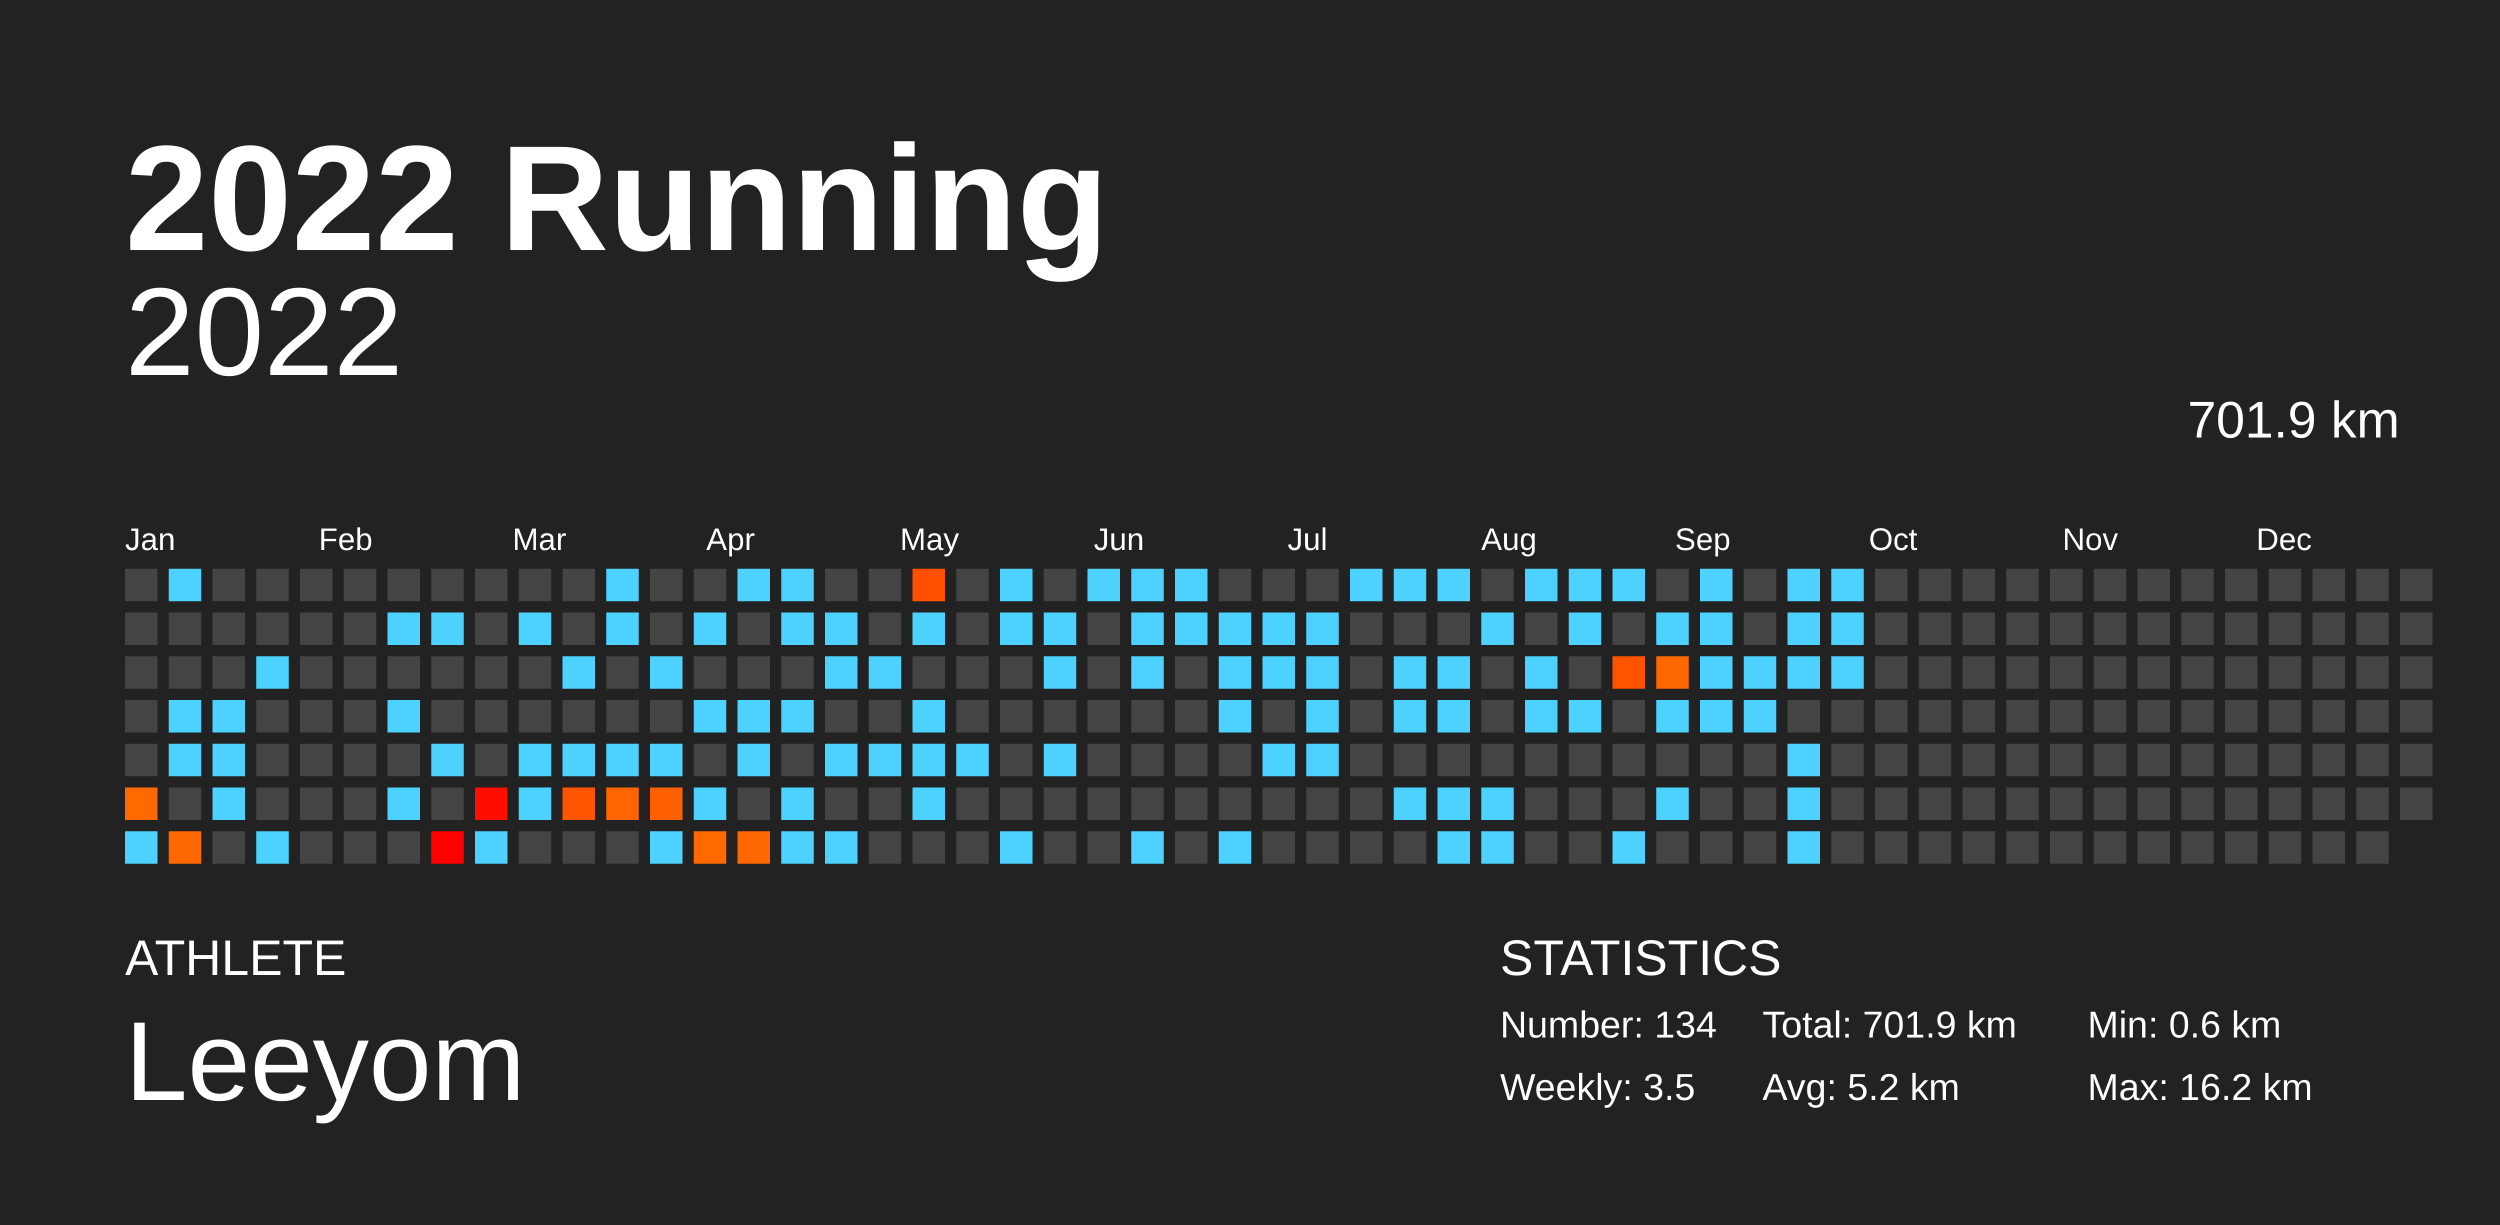
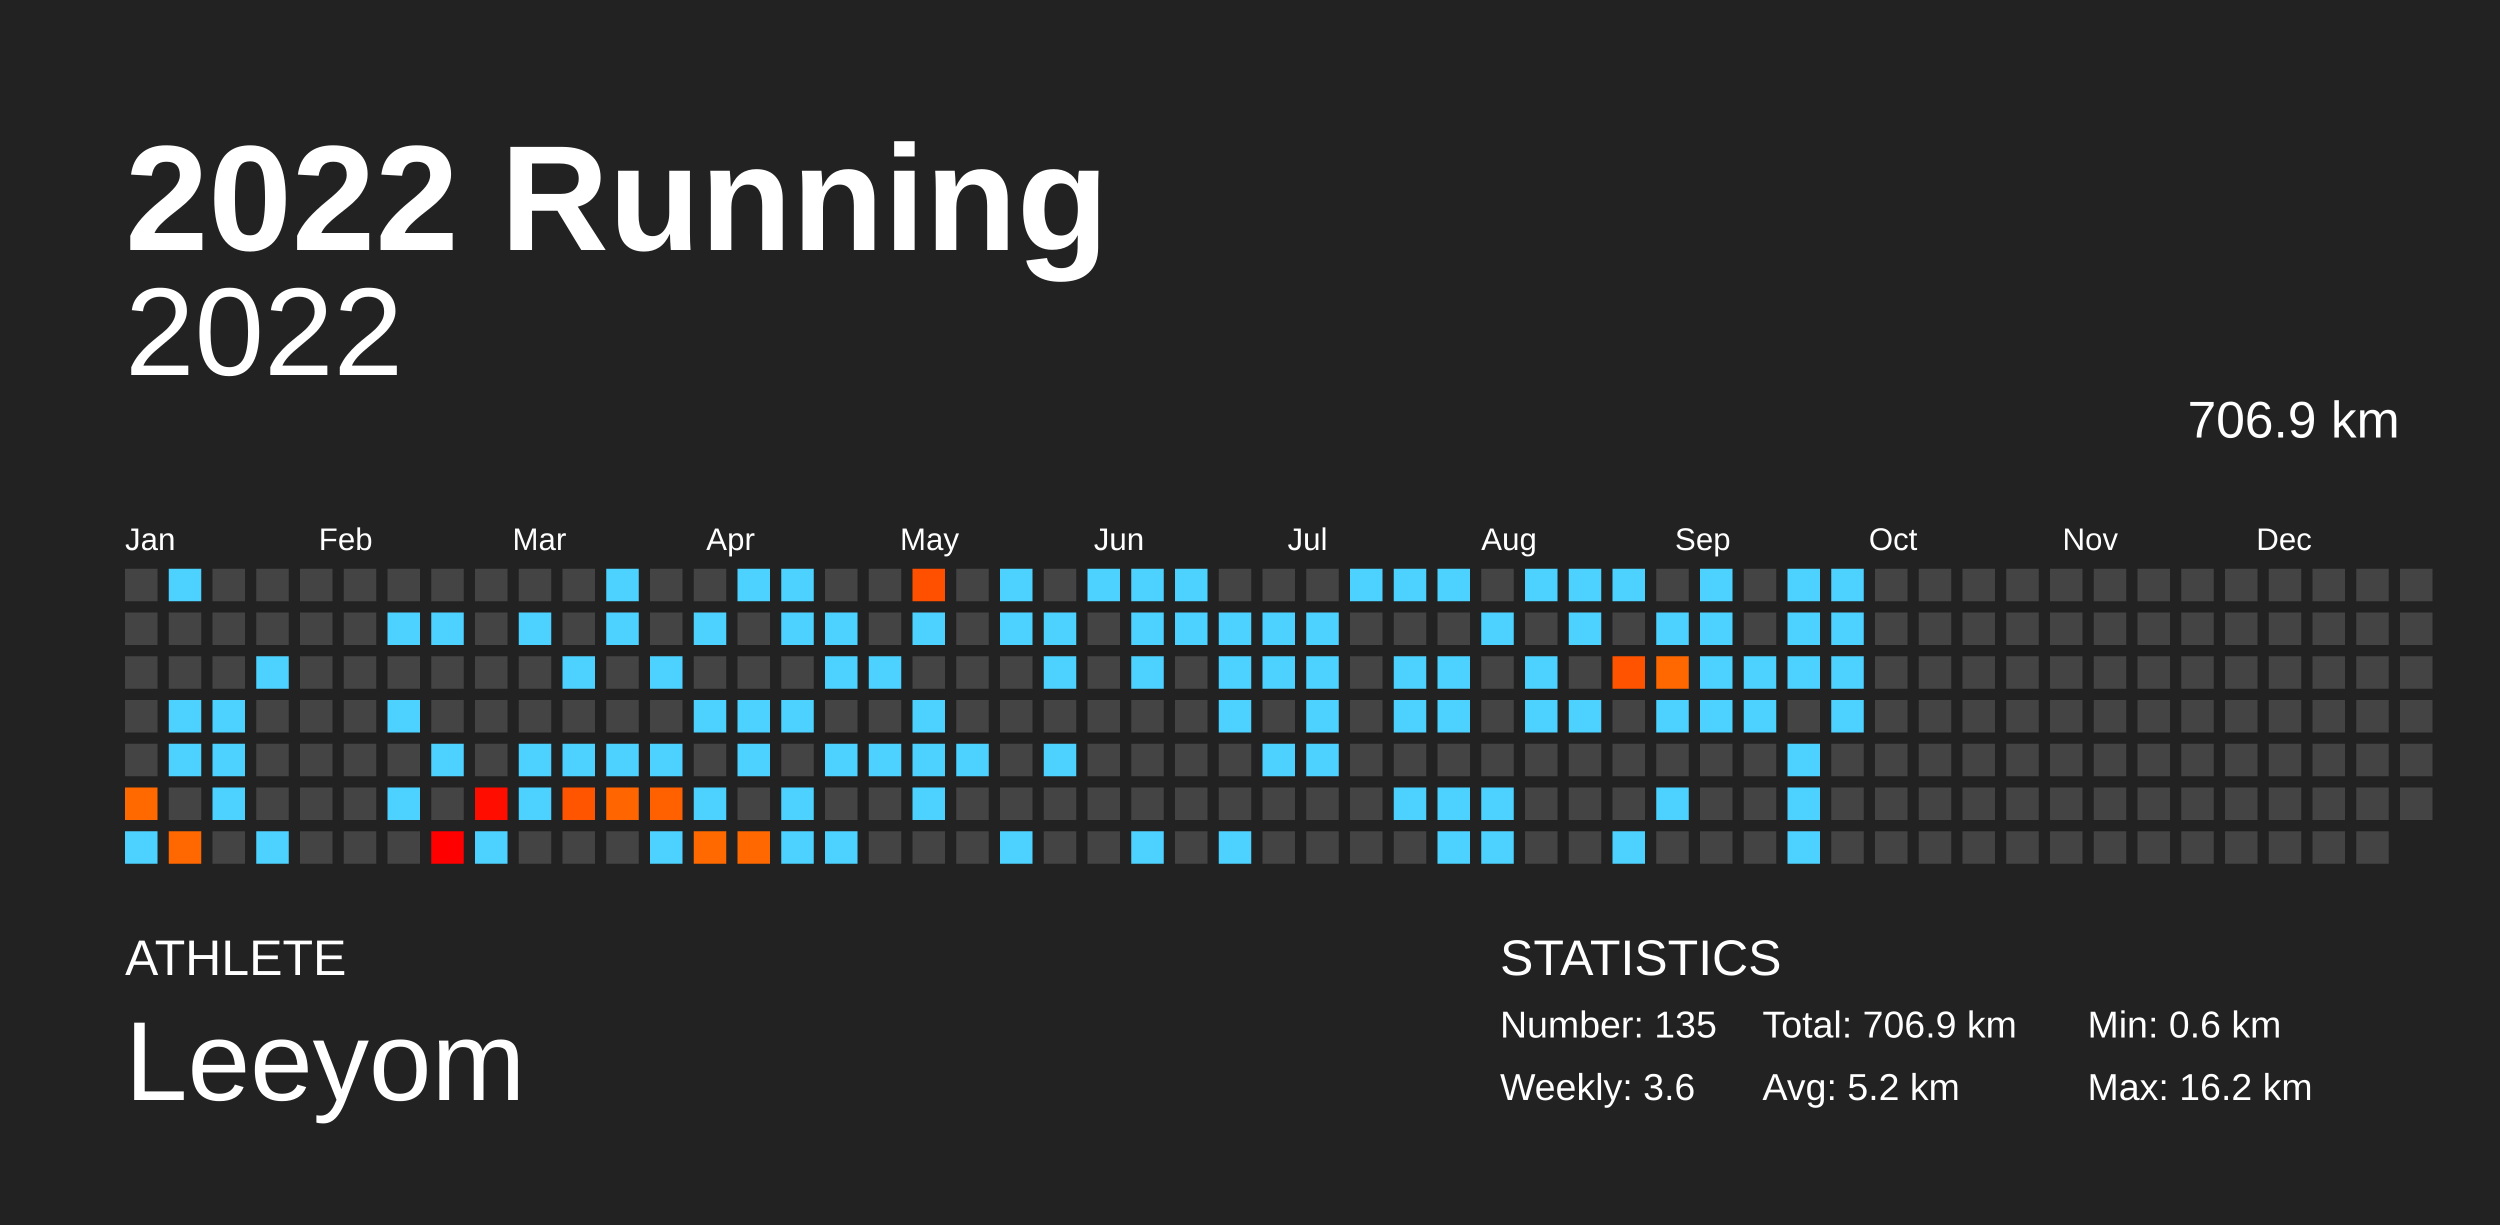
<svg xmlns="http://www.w3.org/2000/svg" baseProfile="full" height="98mm" version="1.1" viewBox="0,0,200,98" width="200mm">
  <defs />
  <rect fill="#222222" height="98" width="200" x="0" y="0" />
  <text fill="#FFFFFF" style="font-size:12px; font-family:Arial; font-weight:bold;" x="10" y="20">2022 Running</text>
  <text fill="#FFFFFF" style="font-size:4px; font-family:Arial" x="10" y="78">ATHLETE</text>
  <text fill="#FFFFFF" style="font-size:9px; font-family:Arial" x="10" y="88">Leeyom</text>
  <text fill="#FFFFFF" style="font-size:4px; font-family:Arial" x="120" y="78">STATISTICS</text>
-   <text fill="#FFFFFF" style="font-size:3px; font-family:Arial" x="120" y="83">Number: 134</text>
-   <text fill="#FFFFFF" style="font-size:3px; font-family:Arial" x="120" y="88">Weekly: 3.5</text>
-   <text fill="#FFFFFF" style="font-size:3px; font-family:Arial" x="141" y="83">Total: 701.9 km</text>
+   <text fill="#FFFFFF" style="font-size:3px; font-family:Arial" x="120" y="83">Number: 135</text>
+   <text fill="#FFFFFF" style="font-size:3px; font-family:Arial" x="120" y="88">Weekly: 3.6</text>
+   <text fill="#FFFFFF" style="font-size:3px; font-family:Arial" x="141" y="83">Total: 706.9 km</text>
  <text fill="#FFFFFF" style="font-size:3px; font-family:Arial" x="141" y="88">Avg: 5.2 km</text>
  <text fill="#FFFFFF" style="font-size:3px; font-family:Arial" x="167" y="83">Min: 0.6 km</text>
  <text fill="#FFFFFF" style="font-size:3px; font-family:Arial" x="167" y="88">Max: 16.2 km</text>
  <text alignment-baseline="hanging" fill="#FFFFFF" style="font-size:10.0px; font-family:Arial;" x="10" y="30">2022</text>
-   <text alignment-baseline="hanging" fill="#FFFFFF" style="font-size:4.125px; font-family:Arial;" x="175" y="35">701.9 km</text>
+   <text alignment-baseline="hanging" fill="#FFFFFF" style="font-size:4.125px; font-family:Arial;" x="175" y="35">706.9 km</text>
  <text fill="#FFFFFF" style="font-size:2.5px; font-family:Arial" x="10.0" y="44">Jan</text>
  <text fill="#FFFFFF" style="font-size:2.5px; font-family:Arial" x="25.5" y="44">Feb</text>
  <text fill="#FFFFFF" style="font-size:2.5px; font-family:Arial" x="41.0" y="44">Mar</text>
  <text fill="#FFFFFF" style="font-size:2.5px; font-family:Arial" x="56.5" y="44">Apr</text>
  <text fill="#FFFFFF" style="font-size:2.5px; font-family:Arial" x="72.0" y="44">May</text>
  <text fill="#FFFFFF" style="font-size:2.5px; font-family:Arial" x="87.5" y="44">Jun</text>
  <text fill="#FFFFFF" style="font-size:2.5px; font-family:Arial" x="103.0" y="44">Jul</text>
  <text fill="#FFFFFF" style="font-size:2.5px; font-family:Arial" x="118.5" y="44">Aug</text>
  <text fill="#FFFFFF" style="font-size:2.5px; font-family:Arial" x="134.0" y="44">Sep</text>
  <text fill="#FFFFFF" style="font-size:2.5px; font-family:Arial" x="149.5" y="44">Oct</text>
  <text fill="#FFFFFF" style="font-size:2.5px; font-family:Arial" x="165.0" y="44">Nov</text>
  <text fill="#FFFFFF" style="font-size:2.5px; font-family:Arial" x="180.5" y="44">Dec</text>
  <rect fill="#444444" height="2.6" width="2.6" x="10.0" y="45.5" />
  <rect fill="#444444" height="2.6" width="2.6" x="10.0" y="49.0" />
  <rect fill="#444444" height="2.6" width="2.6" x="10.0" y="52.5" />
  <rect fill="#444444" height="2.6" width="2.6" x="10.0" y="56.0" />
  <rect fill="#444444" height="2.6" width="2.6" x="10.0" y="59.5" />
  <rect fill="#ff6900" height="2.6" width="2.6" x="10.0" y="63.0" />
  <rect fill="#4dd2ff" height="2.6" width="2.6" x="10.0" y="66.5" />
  <rect fill="#4dd2ff" height="2.6" width="2.6" x="13.5" y="45.5" />
  <rect fill="#444444" height="2.6" width="2.6" x="13.5" y="49.0" />
  <rect fill="#444444" height="2.6" width="2.6" x="13.5" y="52.5" />
  <rect fill="#4dd2ff" height="2.6" width="2.6" x="13.5" y="56.0" />
  <rect fill="#4dd2ff" height="2.6" width="2.6" x="13.5" y="59.5" />
  <rect fill="#444444" height="2.6" width="2.6" x="13.5" y="63.0" />
  <rect fill="#ff6800" height="2.6" width="2.6" x="13.5" y="66.5" />
  <rect fill="#444444" height="2.6" width="2.6" x="17.0" y="45.5" />
  <rect fill="#444444" height="2.6" width="2.6" x="17.0" y="49.0" />
  <rect fill="#444444" height="2.6" width="2.6" x="17.0" y="52.5" />
  <rect fill="#4dd2ff" height="2.6" width="2.6" x="17.0" y="56.0" />
  <rect fill="#4dd2ff" height="2.6" width="2.6" x="17.0" y="59.5" />
  <rect fill="#4dd2ff" height="2.6" width="2.6" x="17.0" y="63.0" />
  <rect fill="#444444" height="2.6" width="2.6" x="17.0" y="66.5" />
  <rect fill="#444444" height="2.6" width="2.6" x="20.5" y="45.5" />
  <rect fill="#444444" height="2.6" width="2.6" x="20.5" y="49.0" />
  <rect fill="#4dd2ff" height="2.6" width="2.6" x="20.5" y="52.5" />
  <rect fill="#444444" height="2.6" width="2.6" x="20.5" y="56.0" />
  <rect fill="#444444" height="2.6" width="2.6" x="20.5" y="59.5" />
  <rect fill="#444444" height="2.6" width="2.6" x="20.5" y="63.0" />
  <rect fill="#4dd2ff" height="2.6" width="2.6" x="20.5" y="66.5" />
  <rect fill="#444444" height="2.6" width="2.6" x="24.0" y="45.5" />
  <rect fill="#444444" height="2.6" width="2.6" x="24.0" y="49.0" />
  <rect fill="#444444" height="2.6" width="2.6" x="24.0" y="52.5" />
  <rect fill="#444444" height="2.6" width="2.6" x="24.0" y="56.0" />
  <rect fill="#444444" height="2.6" width="2.6" x="24.0" y="59.5" />
  <rect fill="#444444" height="2.6" width="2.6" x="24.0" y="63.0" />
  <rect fill="#444444" height="2.6" width="2.6" x="24.0" y="66.5" />
  <rect fill="#444444" height="2.6" width="2.6" x="27.5" y="45.5" />
  <rect fill="#444444" height="2.6" width="2.6" x="27.5" y="49.0" />
  <rect fill="#444444" height="2.6" width="2.6" x="27.5" y="52.5" />
  <rect fill="#444444" height="2.6" width="2.6" x="27.5" y="56.0" />
  <rect fill="#444444" height="2.6" width="2.6" x="27.5" y="59.5" />
  <rect fill="#444444" height="2.6" width="2.6" x="27.5" y="63.0" />
  <rect fill="#444444" height="2.6" width="2.6" x="27.5" y="66.5" />
  <rect fill="#444444" height="2.6" width="2.6" x="31.0" y="45.5" />
  <rect fill="#4dd2ff" height="2.6" width="2.6" x="31.0" y="49.0" />
  <rect fill="#444444" height="2.6" width="2.6" x="31.0" y="52.5" />
  <rect fill="#4dd2ff" height="2.6" width="2.6" x="31.0" y="56.0" />
  <rect fill="#444444" height="2.6" width="2.6" x="31.0" y="59.5" />
  <rect fill="#4dd2ff" height="2.6" width="2.6" x="31.0" y="63.0" />
  <rect fill="#444444" height="2.6" width="2.6" x="31.0" y="66.5" />
  <rect fill="#444444" height="2.6" width="2.6" x="34.5" y="45.5" />
  <rect fill="#4dd2ff" height="2.6" width="2.6" x="34.5" y="49.0" />
  <rect fill="#444444" height="2.6" width="2.6" x="34.5" y="52.5" />
  <rect fill="#444444" height="2.6" width="2.6" x="34.5" y="56.0" />
  <rect fill="#4dd2ff" height="2.6" width="2.6" x="34.5" y="59.5" />
  <rect fill="#444444" height="2.6" width="2.6" x="34.5" y="63.0" />
  <rect fill="#ff0000" height="2.6" width="2.6" x="34.5" y="66.5" />
  <rect fill="#444444" height="2.6" width="2.6" x="38.0" y="45.5" />
  <rect fill="#444444" height="2.6" width="2.6" x="38.0" y="49.0" />
  <rect fill="#444444" height="2.6" width="2.6" x="38.0" y="52.5" />
  <rect fill="#444444" height="2.6" width="2.6" x="38.0" y="56.0" />
  <rect fill="#444444" height="2.6" width="2.6" x="38.0" y="59.5" />
  <rect fill="#ff0e00" height="2.6" width="2.6" x="38.0" y="63.0" />
  <rect fill="#4dd2ff" height="2.6" width="2.6" x="38.0" y="66.5" />
  <rect fill="#444444" height="2.6" width="2.6" x="41.5" y="45.5" />
  <rect fill="#4dd2ff" height="2.6" width="2.6" x="41.5" y="49.0" />
  <rect fill="#444444" height="2.6" width="2.6" x="41.5" y="52.5" />
  <rect fill="#444444" height="2.6" width="2.6" x="41.5" y="56.0" />
  <rect fill="#4dd2ff" height="2.6" width="2.6" x="41.5" y="59.5" />
  <rect fill="#4dd2ff" height="2.6" width="2.6" x="41.5" y="63.0" />
  <rect fill="#444444" height="2.6" width="2.6" x="41.5" y="66.5" />
  <rect fill="#444444" height="2.6" width="2.6" x="45.0" y="45.5" />
  <rect fill="#444444" height="2.6" width="2.6" x="45.0" y="49.0" />
  <rect fill="#4dd2ff" height="2.6" width="2.6" x="45.0" y="52.5" />
  <rect fill="#444444" height="2.6" width="2.6" x="45.0" y="56.0" />
  <rect fill="#4dd2ff" height="2.6" width="2.6" x="45.0" y="59.5" />
  <rect fill="#ff5400" height="2.6" width="2.6" x="45.0" y="63.0" />
  <rect fill="#444444" height="2.6" width="2.6" x="45.0" y="66.5" />
  <rect fill="#4dd2ff" height="2.6" width="2.6" x="48.5" y="45.5" />
  <rect fill="#4dd2ff" height="2.6" width="2.6" x="48.5" y="49.0" />
  <rect fill="#444444" height="2.6" width="2.6" x="48.5" y="52.5" />
  <rect fill="#444444" height="2.6" width="2.6" x="48.5" y="56.0" />
  <rect fill="#4dd2ff" height="2.6" width="2.6" x="48.5" y="59.5" />
  <rect fill="#ff6500" height="2.6" width="2.6" x="48.5" y="63.0" />
  <rect fill="#444444" height="2.6" width="2.6" x="48.5" y="66.5" />
  <rect fill="#444444" height="2.6" width="2.6" x="52.0" y="45.5" />
  <rect fill="#444444" height="2.6" width="2.6" x="52.0" y="49.0" />
  <rect fill="#4dd2ff" height="2.6" width="2.6" x="52.0" y="52.5" />
  <rect fill="#444444" height="2.6" width="2.6" x="52.0" y="56.0" />
  <rect fill="#4dd2ff" height="2.6" width="2.6" x="52.0" y="59.5" />
  <rect fill="#ff6000" height="2.6" width="2.6" x="52.0" y="63.0" />
  <rect fill="#4dd2ff" height="2.6" width="2.6" x="52.0" y="66.5" />
  <rect fill="#444444" height="2.6" width="2.6" x="55.5" y="45.5" />
  <rect fill="#4dd2ff" height="2.6" width="2.6" x="55.5" y="49.0" />
  <rect fill="#444444" height="2.6" width="2.6" x="55.5" y="52.5" />
  <rect fill="#4dd2ff" height="2.6" width="2.6" x="55.5" y="56.0" />
  <rect fill="#444444" height="2.6" width="2.6" x="55.5" y="59.5" />
  <rect fill="#4dd2ff" height="2.6" width="2.6" x="55.5" y="63.0" />
  <rect fill="#ff6900" height="2.6" width="2.6" x="55.5" y="66.5" />
  <rect fill="#4dd2ff" height="2.6" width="2.6" x="59.0" y="45.5" />
  <rect fill="#444444" height="2.6" width="2.6" x="59.0" y="49.0" />
  <rect fill="#444444" height="2.6" width="2.6" x="59.0" y="52.5" />
  <rect fill="#4dd2ff" height="2.6" width="2.6" x="59.0" y="56.0" />
  <rect fill="#4dd2ff" height="2.6" width="2.6" x="59.0" y="59.5" />
  <rect fill="#444444" height="2.6" width="2.6" x="59.0" y="63.0" />
  <rect fill="#ff6800" height="2.6" width="2.6" x="59.0" y="66.5" />
  <rect fill="#4dd2ff" height="2.6" width="2.6" x="62.5" y="45.5" />
  <rect fill="#4dd2ff" height="2.6" width="2.6" x="62.5" y="49.0" />
  <rect fill="#444444" height="2.6" width="2.6" x="62.5" y="52.5" />
  <rect fill="#4dd2ff" height="2.6" width="2.6" x="62.5" y="56.0" />
  <rect fill="#444444" height="2.6" width="2.6" x="62.5" y="59.5" />
  <rect fill="#4dd2ff" height="2.6" width="2.6" x="62.5" y="63.0" />
  <rect fill="#4dd2ff" height="2.6" width="2.6" x="62.5" y="66.5" />
  <rect fill="#444444" height="2.6" width="2.6" x="66.0" y="45.5" />
  <rect fill="#4dd2ff" height="2.6" width="2.6" x="66.0" y="49.0" />
  <rect fill="#4dd2ff" height="2.6" width="2.6" x="66.0" y="52.5" />
  <rect fill="#444444" height="2.6" width="2.6" x="66.0" y="56.0" />
  <rect fill="#4dd2ff" height="2.6" width="2.6" x="66.0" y="59.5" />
  <rect fill="#444444" height="2.6" width="2.6" x="66.0" y="63.0" />
  <rect fill="#4dd2ff" height="2.6" width="2.6" x="66.0" y="66.5" />
  <rect fill="#444444" height="2.6" width="2.6" x="69.5" y="45.5" />
  <rect fill="#444444" height="2.6" width="2.6" x="69.5" y="49.0" />
  <rect fill="#4dd2ff" height="2.6" width="2.6" x="69.5" y="52.5" />
  <rect fill="#444444" height="2.6" width="2.6" x="69.5" y="56.0" />
  <rect fill="#4dd2ff" height="2.6" width="2.6" x="69.5" y="59.5" />
  <rect fill="#444444" height="2.6" width="2.6" x="69.5" y="63.0" />
  <rect fill="#444444" height="2.6" width="2.6" x="69.5" y="66.5" />
  <rect fill="#ff5000" height="2.6" width="2.6" x="73.0" y="45.5" />
  <rect fill="#4dd2ff" height="2.6" width="2.6" x="73.0" y="49.0" />
  <rect fill="#444444" height="2.6" width="2.6" x="73.0" y="52.5" />
  <rect fill="#4dd2ff" height="2.6" width="2.6" x="73.0" y="56.0" />
  <rect fill="#4dd2ff" height="2.6" width="2.6" x="73.0" y="59.5" />
  <rect fill="#4dd2ff" height="2.6" width="2.6" x="73.0" y="63.0" />
  <rect fill="#444444" height="2.6" width="2.6" x="73.0" y="66.5" />
  <rect fill="#444444" height="2.6" width="2.6" x="76.5" y="45.5" />
  <rect fill="#444444" height="2.6" width="2.6" x="76.5" y="49.0" />
  <rect fill="#444444" height="2.6" width="2.6" x="76.5" y="52.5" />
  <rect fill="#444444" height="2.6" width="2.6" x="76.5" y="56.0" />
  <rect fill="#4dd2ff" height="2.6" width="2.6" x="76.5" y="59.5" />
  <rect fill="#444444" height="2.6" width="2.6" x="76.5" y="63.0" />
  <rect fill="#444444" height="2.6" width="2.6" x="76.5" y="66.5" />
  <rect fill="#4dd2ff" height="2.6" width="2.6" x="80.0" y="45.5" />
  <rect fill="#4dd2ff" height="2.6" width="2.6" x="80.0" y="49.0" />
  <rect fill="#444444" height="2.6" width="2.6" x="80.0" y="52.5" />
  <rect fill="#444444" height="2.6" width="2.6" x="80.0" y="56.0" />
  <rect fill="#444444" height="2.6" width="2.6" x="80.0" y="59.5" />
  <rect fill="#444444" height="2.6" width="2.6" x="80.0" y="63.0" />
  <rect fill="#4dd2ff" height="2.6" width="2.6" x="80.0" y="66.5" />
  <rect fill="#444444" height="2.6" width="2.6" x="83.5" y="45.5" />
  <rect fill="#4dd2ff" height="2.6" width="2.6" x="83.5" y="49.0" />
  <rect fill="#4dd2ff" height="2.6" width="2.6" x="83.5" y="52.5" />
  <rect fill="#444444" height="2.6" width="2.6" x="83.5" y="56.0" />
  <rect fill="#4dd2ff" height="2.6" width="2.6" x="83.5" y="59.5" />
  <rect fill="#444444" height="2.6" width="2.6" x="83.5" y="63.0" />
  <rect fill="#444444" height="2.6" width="2.6" x="83.5" y="66.5" />
  <rect fill="#4dd2ff" height="2.6" width="2.6" x="87.0" y="45.5" />
  <rect fill="#444444" height="2.6" width="2.6" x="87.0" y="49.0" />
  <rect fill="#444444" height="2.6" width="2.6" x="87.0" y="52.5" />
  <rect fill="#444444" height="2.6" width="2.6" x="87.0" y="56.0" />
  <rect fill="#444444" height="2.6" width="2.6" x="87.0" y="59.5" />
  <rect fill="#444444" height="2.6" width="2.6" x="87.0" y="63.0" />
  <rect fill="#444444" height="2.6" width="2.6" x="87.0" y="66.5" />
  <rect fill="#4dd2ff" height="2.6" width="2.6" x="90.5" y="45.5" />
  <rect fill="#4dd2ff" height="2.6" width="2.6" x="90.5" y="49.0" />
  <rect fill="#4dd2ff" height="2.6" width="2.6" x="90.5" y="52.5" />
  <rect fill="#444444" height="2.6" width="2.6" x="90.5" y="56.0" />
  <rect fill="#444444" height="2.6" width="2.6" x="90.5" y="59.5" />
  <rect fill="#444444" height="2.6" width="2.6" x="90.5" y="63.0" />
  <rect fill="#4dd2ff" height="2.6" width="2.6" x="90.5" y="66.5" />
  <rect fill="#4dd2ff" height="2.6" width="2.6" x="94.0" y="45.5" />
  <rect fill="#4dd2ff" height="2.6" width="2.6" x="94.0" y="49.0" />
  <rect fill="#444444" height="2.6" width="2.6" x="94.0" y="52.5" />
  <rect fill="#444444" height="2.6" width="2.6" x="94.0" y="56.0" />
  <rect fill="#444444" height="2.6" width="2.6" x="94.0" y="59.5" />
  <rect fill="#444444" height="2.6" width="2.6" x="94.0" y="63.0" />
  <rect fill="#444444" height="2.6" width="2.6" x="94.0" y="66.5" />
  <rect fill="#444444" height="2.6" width="2.6" x="97.5" y="45.5" />
  <rect fill="#4dd2ff" height="2.6" width="2.6" x="97.5" y="49.0" />
  <rect fill="#4dd2ff" height="2.6" width="2.6" x="97.5" y="52.5" />
  <rect fill="#4dd2ff" height="2.6" width="2.6" x="97.5" y="56.0" />
  <rect fill="#444444" height="2.6" width="2.6" x="97.5" y="59.5" />
  <rect fill="#444444" height="2.6" width="2.6" x="97.5" y="63.0" />
  <rect fill="#4dd2ff" height="2.6" width="2.6" x="97.5" y="66.5" />
  <rect fill="#444444" height="2.6" width="2.6" x="101.0" y="45.5" />
  <rect fill="#4dd2ff" height="2.6" width="2.6" x="101.0" y="49.0" />
  <rect fill="#4dd2ff" height="2.6" width="2.6" x="101.0" y="52.5" />
  <rect fill="#444444" height="2.6" width="2.6" x="101.0" y="56.0" />
  <rect fill="#4dd2ff" height="2.6" width="2.6" x="101.0" y="59.5" />
  <rect fill="#444444" height="2.6" width="2.6" x="101.0" y="63.0" />
  <rect fill="#444444" height="2.6" width="2.6" x="101.0" y="66.5" />
  <rect fill="#444444" height="2.6" width="2.6" x="104.5" y="45.5" />
  <rect fill="#4dd2ff" height="2.6" width="2.6" x="104.5" y="49.0" />
  <rect fill="#4dd2ff" height="2.6" width="2.6" x="104.5" y="52.5" />
  <rect fill="#4dd2ff" height="2.6" width="2.6" x="104.5" y="56.0" />
  <rect fill="#4dd2ff" height="2.6" width="2.6" x="104.5" y="59.5" />
  <rect fill="#444444" height="2.6" width="2.6" x="104.5" y="63.0" />
  <rect fill="#444444" height="2.6" width="2.6" x="104.5" y="66.5" />
  <rect fill="#4dd2ff" height="2.6" width="2.6" x="108.0" y="45.5" />
  <rect fill="#444444" height="2.6" width="2.6" x="108.0" y="49.0" />
  <rect fill="#444444" height="2.6" width="2.6" x="108.0" y="52.5" />
  <rect fill="#444444" height="2.6" width="2.6" x="108.0" y="56.0" />
  <rect fill="#444444" height="2.6" width="2.6" x="108.0" y="59.5" />
  <rect fill="#444444" height="2.6" width="2.6" x="108.0" y="63.0" />
  <rect fill="#444444" height="2.6" width="2.6" x="108.0" y="66.5" />
  <rect fill="#4dd2ff" height="2.6" width="2.6" x="111.5" y="45.5" />
  <rect fill="#444444" height="2.6" width="2.6" x="111.5" y="49.0" />
  <rect fill="#4dd2ff" height="2.6" width="2.6" x="111.5" y="52.5" />
  <rect fill="#4dd2ff" height="2.6" width="2.6" x="111.5" y="56.0" />
  <rect fill="#444444" height="2.6" width="2.6" x="111.5" y="59.5" />
  <rect fill="#4dd2ff" height="2.6" width="2.6" x="111.5" y="63.0" />
  <rect fill="#444444" height="2.6" width="2.6" x="111.5" y="66.5" />
  <rect fill="#4dd2ff" height="2.6" width="2.6" x="115.0" y="45.5" />
  <rect fill="#444444" height="2.6" width="2.6" x="115.0" y="49.0" />
  <rect fill="#4dd2ff" height="2.6" width="2.6" x="115.0" y="52.5" />
  <rect fill="#4dd2ff" height="2.6" width="2.6" x="115.0" y="56.0" />
  <rect fill="#444444" height="2.6" width="2.6" x="115.0" y="59.5" />
  <rect fill="#4dd2ff" height="2.6" width="2.6" x="115.0" y="63.0" />
  <rect fill="#4dd2ff" height="2.6" width="2.6" x="115.0" y="66.5" />
  <rect fill="#444444" height="2.6" width="2.6" x="118.5" y="45.5" />
  <rect fill="#4dd2ff" height="2.6" width="2.6" x="118.5" y="49.0" />
  <rect fill="#444444" height="2.6" width="2.6" x="118.5" y="52.5" />
  <rect fill="#444444" height="2.6" width="2.6" x="118.5" y="56.0" />
  <rect fill="#444444" height="2.6" width="2.6" x="118.5" y="59.5" />
  <rect fill="#4dd2ff" height="2.6" width="2.6" x="118.5" y="63.0" />
  <rect fill="#4dd2ff" height="2.6" width="2.6" x="118.5" y="66.5" />
  <rect fill="#4dd2ff" height="2.6" width="2.6" x="122.0" y="45.5" />
  <rect fill="#444444" height="2.6" width="2.6" x="122.0" y="49.0" />
  <rect fill="#4dd2ff" height="2.6" width="2.6" x="122.0" y="52.5" />
  <rect fill="#4dd2ff" height="2.6" width="2.6" x="122.0" y="56.0" />
  <rect fill="#444444" height="2.6" width="2.6" x="122.0" y="59.5" />
  <rect fill="#444444" height="2.6" width="2.6" x="122.0" y="63.0" />
  <rect fill="#444444" height="2.6" width="2.6" x="122.0" y="66.5" />
  <rect fill="#4dd2ff" height="2.6" width="2.6" x="125.5" y="45.5" />
  <rect fill="#4dd2ff" height="2.6" width="2.6" x="125.5" y="49.0" />
  <rect fill="#444444" height="2.6" width="2.6" x="125.5" y="52.5" />
  <rect fill="#4dd2ff" height="2.6" width="2.6" x="125.5" y="56.0" />
  <rect fill="#444444" height="2.6" width="2.6" x="125.5" y="59.5" />
  <rect fill="#444444" height="2.6" width="2.6" x="125.5" y="63.0" />
  <rect fill="#444444" height="2.6" width="2.6" x="125.5" y="66.5" />
  <rect fill="#4dd2ff" height="2.6" width="2.6" x="129.0" y="45.5" />
  <rect fill="#444444" height="2.6" width="2.6" x="129.0" y="49.0" />
  <rect fill="#ff5300" height="2.6" width="2.6" x="129.0" y="52.5" />
  <rect fill="#444444" height="2.6" width="2.6" x="129.0" y="56.0" />
  <rect fill="#444444" height="2.6" width="2.6" x="129.0" y="59.5" />
  <rect fill="#444444" height="2.6" width="2.6" x="129.0" y="63.0" />
  <rect fill="#4dd2ff" height="2.6" width="2.6" x="129.0" y="66.5" />
  <rect fill="#444444" height="2.6" width="2.6" x="132.5" y="45.5" />
  <rect fill="#4dd2ff" height="2.6" width="2.6" x="132.5" y="49.0" />
  <rect fill="#ff6800" height="2.6" width="2.6" x="132.5" y="52.5" />
  <rect fill="#4dd2ff" height="2.6" width="2.6" x="132.5" y="56.0" />
  <rect fill="#444444" height="2.6" width="2.6" x="132.5" y="59.5" />
  <rect fill="#4dd2ff" height="2.6" width="2.6" x="132.5" y="63.0" />
  <rect fill="#444444" height="2.6" width="2.6" x="132.5" y="66.5" />
  <rect fill="#4dd2ff" height="2.6" width="2.6" x="136.0" y="45.5" />
  <rect fill="#4dd2ff" height="2.6" width="2.6" x="136.0" y="49.0" />
  <rect fill="#4dd2ff" height="2.6" width="2.6" x="136.0" y="52.5" />
  <rect fill="#4dd2ff" height="2.6" width="2.6" x="136.0" y="56.0" />
  <rect fill="#444444" height="2.6" width="2.6" x="136.0" y="59.5" />
  <rect fill="#444444" height="2.6" width="2.6" x="136.0" y="63.0" />
  <rect fill="#444444" height="2.6" width="2.6" x="136.0" y="66.5" />
  <rect fill="#444444" height="2.6" width="2.6" x="139.5" y="45.5" />
  <rect fill="#444444" height="2.6" width="2.6" x="139.5" y="49.0" />
  <rect fill="#4dd2ff" height="2.6" width="2.6" x="139.5" y="52.5" />
  <rect fill="#4dd2ff" height="2.6" width="2.6" x="139.5" y="56.0" />
  <rect fill="#444444" height="2.6" width="2.6" x="139.5" y="59.5" />
  <rect fill="#444444" height="2.6" width="2.6" x="139.5" y="63.0" />
  <rect fill="#444444" height="2.6" width="2.6" x="139.5" y="66.5" />
  <rect fill="#4dd2ff" height="2.6" width="2.6" x="143.0" y="45.5" />
  <rect fill="#4dd2ff" height="2.6" width="2.6" x="143.0" y="49.0" />
  <rect fill="#4dd2ff" height="2.6" width="2.6" x="143.0" y="52.5" />
  <rect fill="#444444" height="2.6" width="2.6" x="143.0" y="56.0" />
  <rect fill="#4dd2ff" height="2.6" width="2.6" x="143.0" y="59.5" />
  <rect fill="#4dd2ff" height="2.6" width="2.6" x="143.0" y="63.0" />
  <rect fill="#4dd2ff" height="2.6" width="2.6" x="143.0" y="66.5" />
  <rect fill="#4dd2ff" height="2.6" width="2.6" x="146.5" y="45.5" />
  <rect fill="#4dd2ff" height="2.6" width="2.6" x="146.5" y="49.0" />
  <rect fill="#4dd2ff" height="2.6" width="2.6" x="146.5" y="52.5" />
-   <rect fill="#444444" height="2.6" width="2.6" x="146.5" y="56.0" />
+   <rect fill="#4dd2ff" height="2.6" width="2.6" x="146.5" y="56.0" />
  <rect fill="#444444" height="2.6" width="2.6" x="146.5" y="59.5" />
  <rect fill="#444444" height="2.6" width="2.6" x="146.5" y="63.0" />
  <rect fill="#444444" height="2.6" width="2.6" x="146.5" y="66.5" />
  <rect fill="#444444" height="2.6" width="2.6" x="150.0" y="45.5" />
  <rect fill="#444444" height="2.6" width="2.6" x="150.0" y="49.0" />
  <rect fill="#444444" height="2.6" width="2.6" x="150.0" y="52.5" />
  <rect fill="#444444" height="2.6" width="2.6" x="150.0" y="56.0" />
  <rect fill="#444444" height="2.6" width="2.6" x="150.0" y="59.5" />
  <rect fill="#444444" height="2.6" width="2.6" x="150.0" y="63.0" />
  <rect fill="#444444" height="2.6" width="2.6" x="150.0" y="66.5" />
  <rect fill="#444444" height="2.6" width="2.6" x="153.5" y="45.5" />
  <rect fill="#444444" height="2.6" width="2.6" x="153.5" y="49.0" />
  <rect fill="#444444" height="2.6" width="2.6" x="153.5" y="52.5" />
  <rect fill="#444444" height="2.6" width="2.6" x="153.5" y="56.0" />
  <rect fill="#444444" height="2.6" width="2.6" x="153.5" y="59.5" />
  <rect fill="#444444" height="2.6" width="2.6" x="153.5" y="63.0" />
  <rect fill="#444444" height="2.6" width="2.6" x="153.5" y="66.5" />
  <rect fill="#444444" height="2.6" width="2.6" x="157.0" y="45.5" />
  <rect fill="#444444" height="2.6" width="2.6" x="157.0" y="49.0" />
  <rect fill="#444444" height="2.6" width="2.6" x="157.0" y="52.5" />
  <rect fill="#444444" height="2.6" width="2.6" x="157.0" y="56.0" />
  <rect fill="#444444" height="2.6" width="2.6" x="157.0" y="59.5" />
  <rect fill="#444444" height="2.6" width="2.6" x="157.0" y="63.0" />
  <rect fill="#444444" height="2.6" width="2.6" x="157.0" y="66.5" />
  <rect fill="#444444" height="2.6" width="2.6" x="160.5" y="45.5" />
  <rect fill="#444444" height="2.6" width="2.6" x="160.5" y="49.0" />
  <rect fill="#444444" height="2.6" width="2.6" x="160.5" y="52.5" />
  <rect fill="#444444" height="2.6" width="2.6" x="160.5" y="56.0" />
  <rect fill="#444444" height="2.6" width="2.6" x="160.5" y="59.5" />
  <rect fill="#444444" height="2.6" width="2.6" x="160.5" y="63.0" />
  <rect fill="#444444" height="2.6" width="2.6" x="160.5" y="66.5" />
  <rect fill="#444444" height="2.6" width="2.6" x="164.0" y="45.5" />
  <rect fill="#444444" height="2.6" width="2.6" x="164.0" y="49.0" />
  <rect fill="#444444" height="2.6" width="2.6" x="164.0" y="52.5" />
  <rect fill="#444444" height="2.6" width="2.6" x="164.0" y="56.0" />
  <rect fill="#444444" height="2.6" width="2.6" x="164.0" y="59.5" />
  <rect fill="#444444" height="2.6" width="2.6" x="164.0" y="63.0" />
  <rect fill="#444444" height="2.6" width="2.6" x="164.0" y="66.5" />
  <rect fill="#444444" height="2.6" width="2.6" x="167.5" y="45.5" />
  <rect fill="#444444" height="2.6" width="2.6" x="167.5" y="49.0" />
  <rect fill="#444444" height="2.6" width="2.6" x="167.5" y="52.5" />
  <rect fill="#444444" height="2.6" width="2.6" x="167.5" y="56.0" />
  <rect fill="#444444" height="2.6" width="2.6" x="167.5" y="59.5" />
  <rect fill="#444444" height="2.6" width="2.6" x="167.5" y="63.0" />
  <rect fill="#444444" height="2.6" width="2.6" x="167.5" y="66.5" />
  <rect fill="#444444" height="2.6" width="2.6" x="171.0" y="45.5" />
  <rect fill="#444444" height="2.6" width="2.6" x="171.0" y="49.0" />
  <rect fill="#444444" height="2.6" width="2.6" x="171.0" y="52.5" />
  <rect fill="#444444" height="2.6" width="2.6" x="171.0" y="56.0" />
  <rect fill="#444444" height="2.6" width="2.6" x="171.0" y="59.5" />
  <rect fill="#444444" height="2.6" width="2.6" x="171.0" y="63.0" />
  <rect fill="#444444" height="2.6" width="2.6" x="171.0" y="66.5" />
  <rect fill="#444444" height="2.6" width="2.6" x="174.5" y="45.5" />
  <rect fill="#444444" height="2.6" width="2.6" x="174.5" y="49.0" />
  <rect fill="#444444" height="2.6" width="2.6" x="174.5" y="52.5" />
  <rect fill="#444444" height="2.6" width="2.6" x="174.5" y="56.0" />
  <rect fill="#444444" height="2.6" width="2.6" x="174.5" y="59.5" />
  <rect fill="#444444" height="2.6" width="2.6" x="174.5" y="63.0" />
  <rect fill="#444444" height="2.6" width="2.6" x="174.5" y="66.5" />
  <rect fill="#444444" height="2.6" width="2.6" x="178.0" y="45.5" />
  <rect fill="#444444" height="2.6" width="2.6" x="178.0" y="49.0" />
  <rect fill="#444444" height="2.6" width="2.6" x="178.0" y="52.5" />
  <rect fill="#444444" height="2.6" width="2.6" x="178.0" y="56.0" />
  <rect fill="#444444" height="2.6" width="2.6" x="178.0" y="59.5" />
  <rect fill="#444444" height="2.6" width="2.6" x="178.0" y="63.0" />
  <rect fill="#444444" height="2.6" width="2.6" x="178.0" y="66.5" />
  <rect fill="#444444" height="2.6" width="2.6" x="181.5" y="45.5" />
  <rect fill="#444444" height="2.6" width="2.6" x="181.5" y="49.0" />
  <rect fill="#444444" height="2.6" width="2.6" x="181.5" y="52.5" />
  <rect fill="#444444" height="2.6" width="2.6" x="181.5" y="56.0" />
  <rect fill="#444444" height="2.6" width="2.6" x="181.5" y="59.5" />
  <rect fill="#444444" height="2.6" width="2.6" x="181.5" y="63.0" />
  <rect fill="#444444" height="2.6" width="2.6" x="181.5" y="66.5" />
  <rect fill="#444444" height="2.6" width="2.6" x="185.0" y="45.5" />
  <rect fill="#444444" height="2.6" width="2.6" x="185.0" y="49.0" />
  <rect fill="#444444" height="2.6" width="2.6" x="185.0" y="52.5" />
  <rect fill="#444444" height="2.6" width="2.6" x="185.0" y="56.0" />
  <rect fill="#444444" height="2.6" width="2.6" x="185.0" y="59.5" />
  <rect fill="#444444" height="2.6" width="2.6" x="185.0" y="63.0" />
  <rect fill="#444444" height="2.6" width="2.6" x="185.0" y="66.5" />
  <rect fill="#444444" height="2.6" width="2.6" x="188.5" y="45.5" />
  <rect fill="#444444" height="2.6" width="2.6" x="188.5" y="49.0" />
  <rect fill="#444444" height="2.6" width="2.6" x="188.5" y="52.5" />
  <rect fill="#444444" height="2.6" width="2.6" x="188.5" y="56.0" />
  <rect fill="#444444" height="2.6" width="2.6" x="188.5" y="59.5" />
  <rect fill="#444444" height="2.6" width="2.6" x="188.5" y="63.0" />
  <rect fill="#444444" height="2.6" width="2.6" x="188.5" y="66.5" />
  <rect fill="#444444" height="2.6" width="2.6" x="192.0" y="45.5" />
  <rect fill="#444444" height="2.6" width="2.6" x="192.0" y="49.0" />
  <rect fill="#444444" height="2.6" width="2.6" x="192.0" y="52.5" />
  <rect fill="#444444" height="2.6" width="2.6" x="192.0" y="56.0" />
  <rect fill="#444444" height="2.6" width="2.6" x="192.0" y="59.5" />
  <rect fill="#444444" height="2.6" width="2.6" x="192.0" y="63.0" />
</svg>
